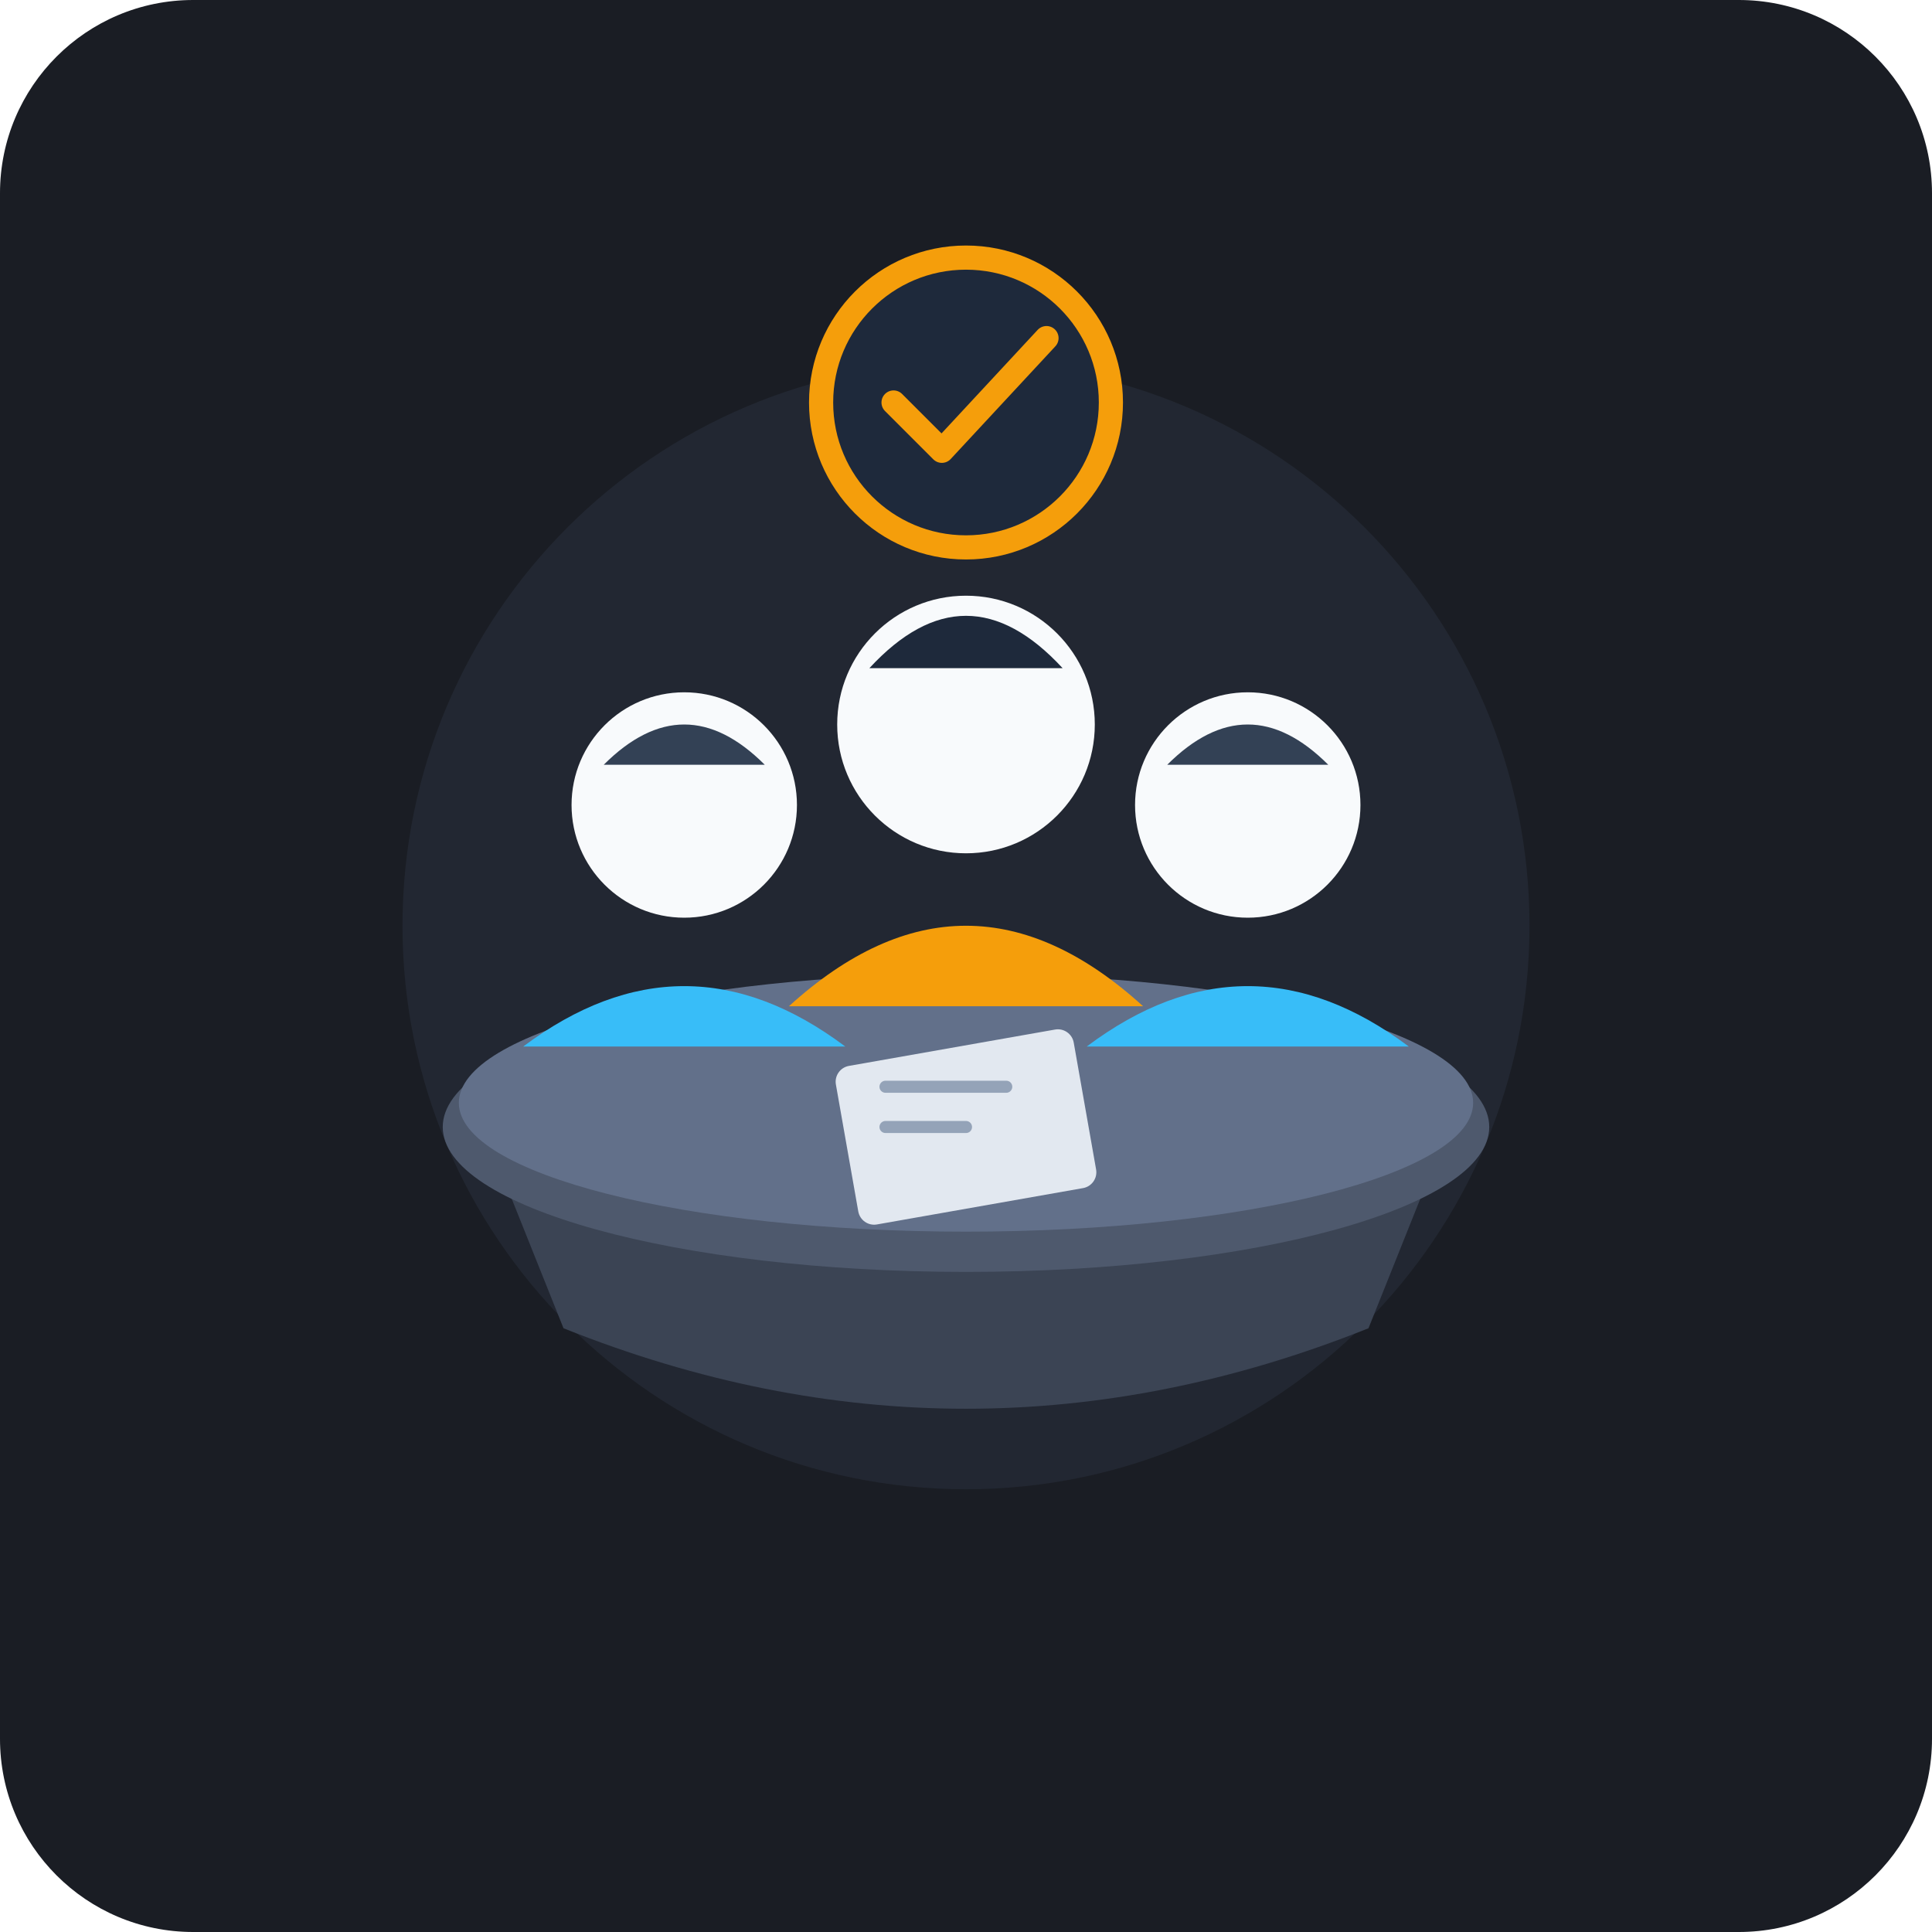
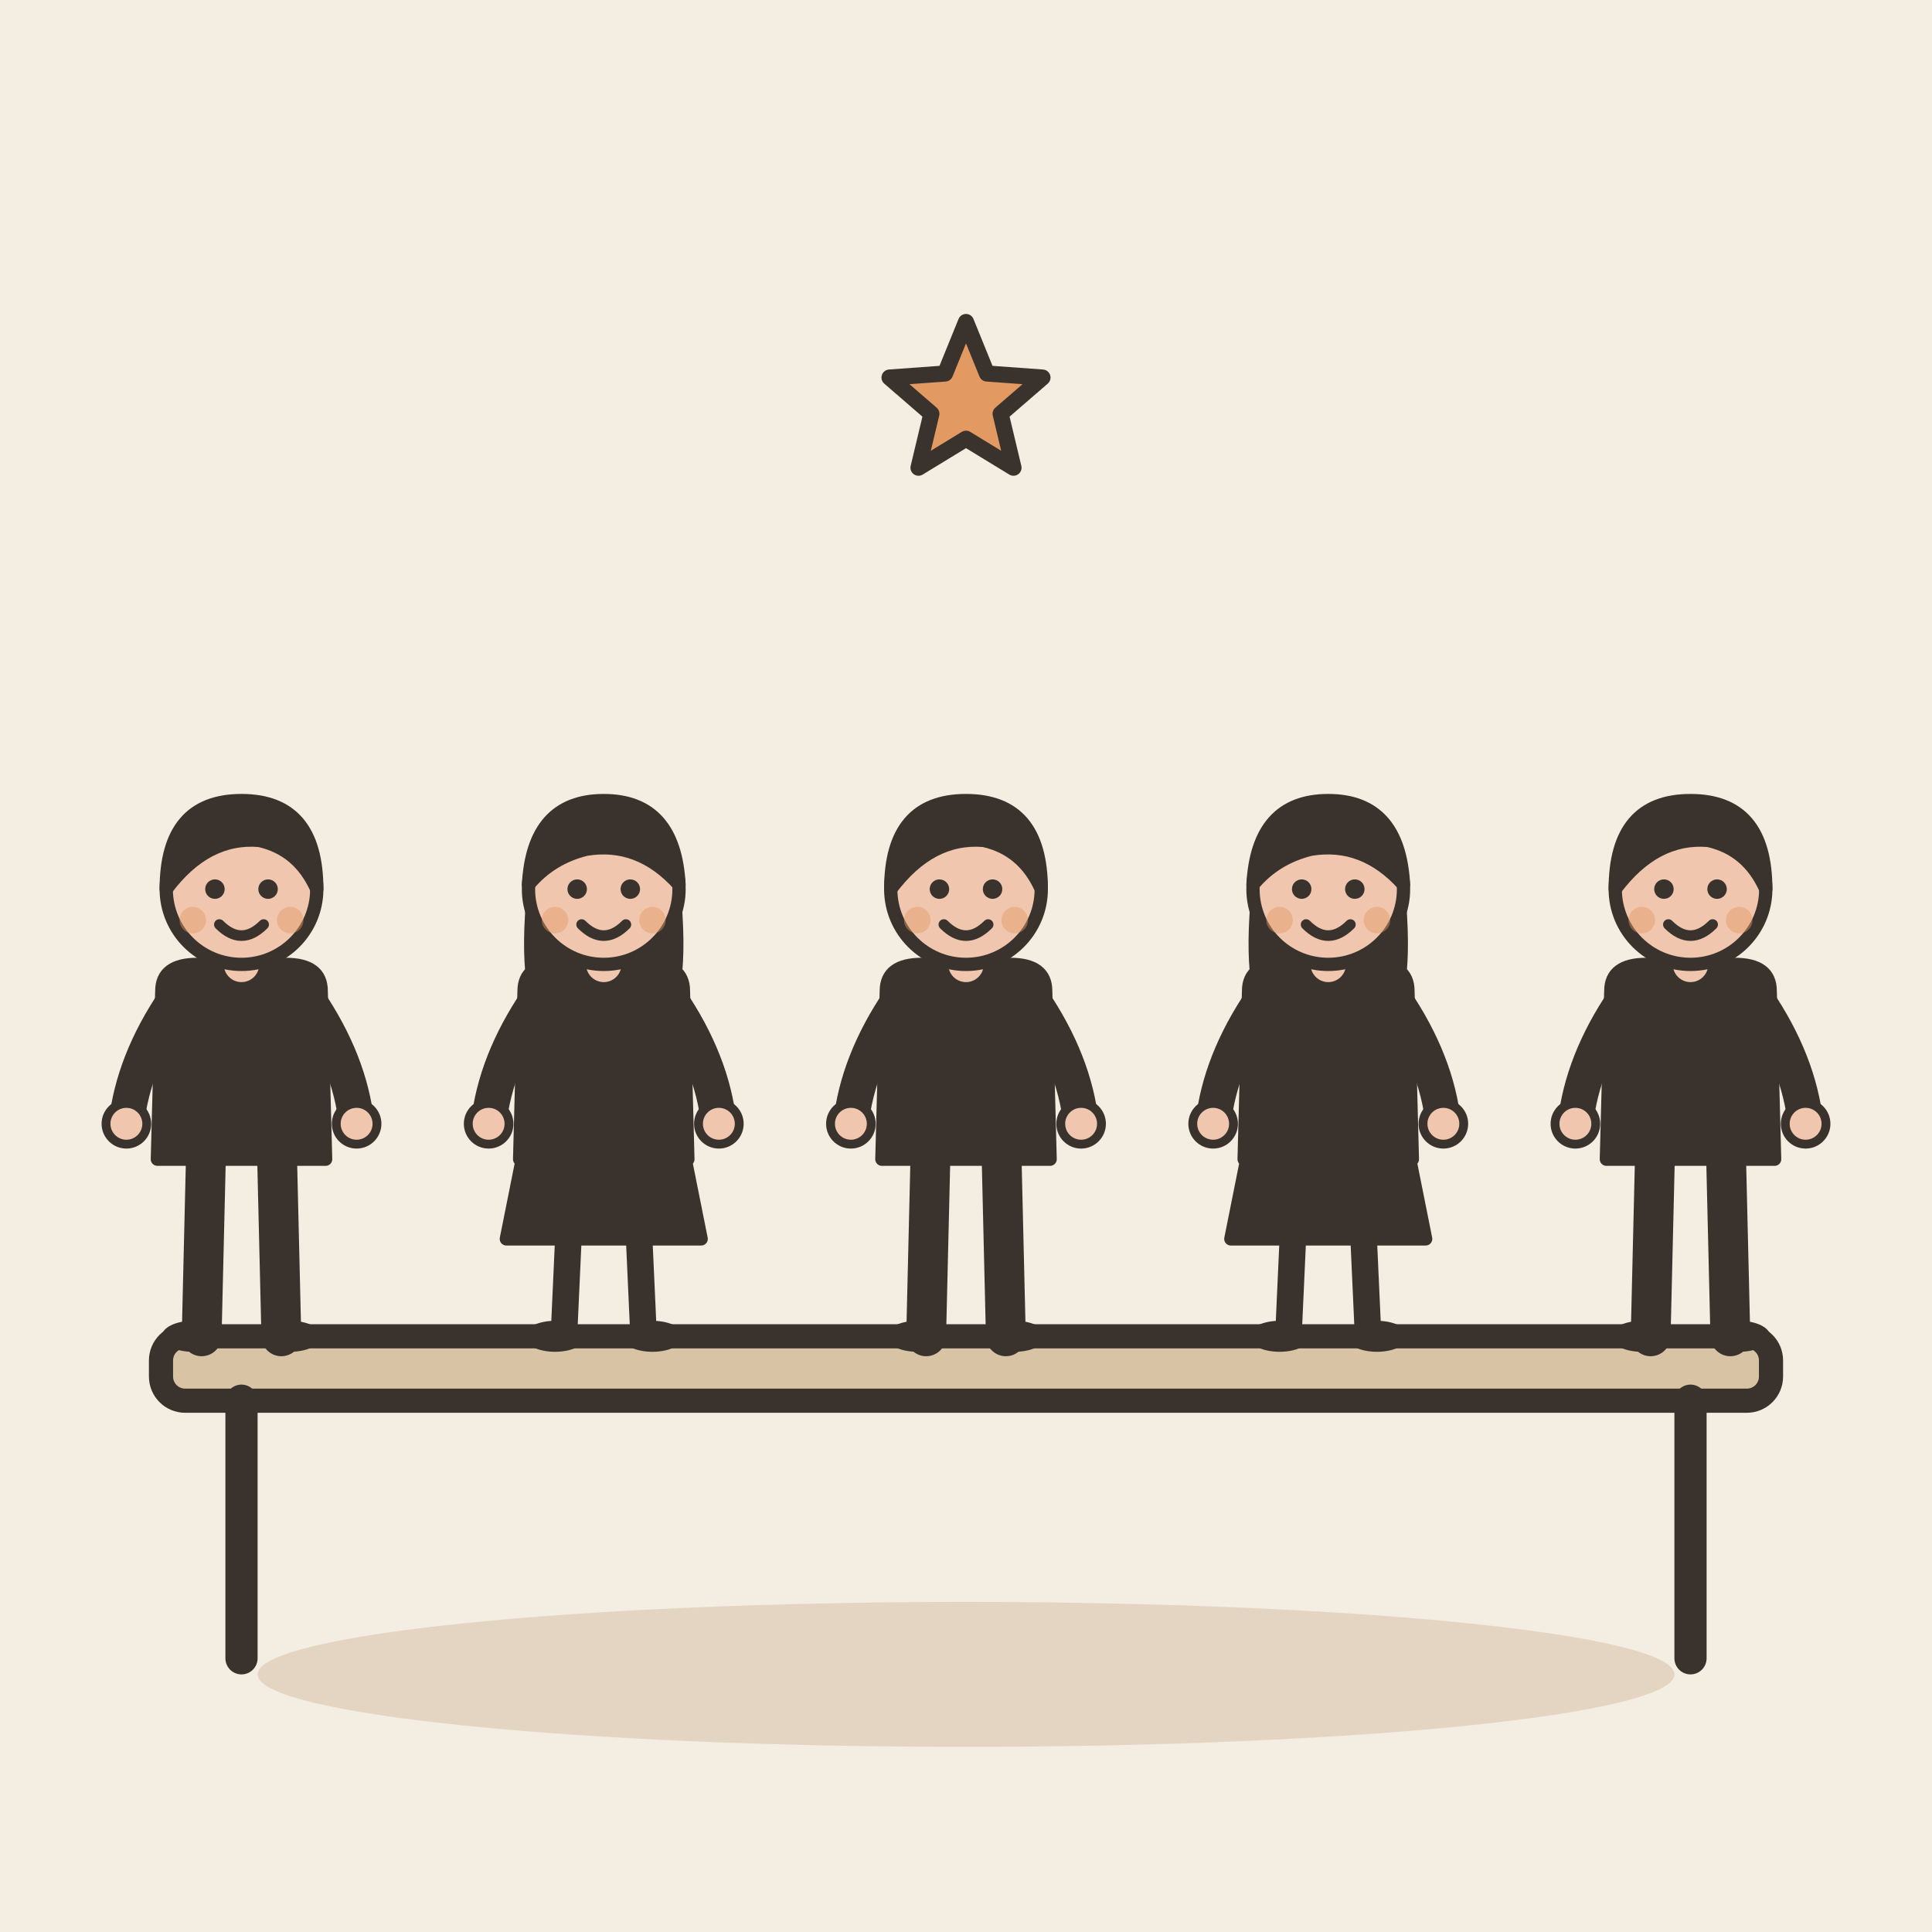
- <svg xmlns="http://www.w3.org/2000/svg" width="240" height="240" viewBox="0 0 240 240">
-   <rect width="240" height="240" rx="24" fill="#1A1D24" />
-   <circle cx="120" cy="115" r="70" fill="#2E3646" opacity="0.4" />
-   <path d="M 60,140 Q 120,160 180,140 L 170,165 Q 120,185 70,165 Z" fill="#3B4454" />
-   <ellipse cx="120" cy="140" rx="65" ry="18" fill="#4E596D" />
-   <ellipse cx="120" cy="137" rx="63" ry="16" fill="#62708A" />
-   <rect x="105" y="130" width="30" height="20" rx="2" fill="#E2E8F0" transform="rotate(-10 120 140)" />
-   <line x1="110" y1="135" x2="125" y2="135" stroke="#94A3B8" stroke-width="1.5" stroke-linecap="round" />
-   <line x1="110" y1="140" x2="120" y2="140" stroke="#94A3B8" stroke-width="1.5" stroke-linecap="round" />
-   <circle cx="85" cy="100" r="14" fill="#F8FAFC" />
-   <path d="M 65,130 Q 85,115 105,130" fill="#38BDF8" />
-   <path d="M 75,95 Q 85,85 95,95" fill="#334155" />
-   <circle cx="120" cy="90" r="16" fill="#F8FAFC" />
-   <path d="M 98,125 Q 120,105 142,125" fill="#F59E0B" />
-   <path d="M 108,83 Q 120,70 132,83" fill="#1E293B" />
-   <circle cx="155" cy="100" r="14" fill="#F8FAFC" />
-   <path d="M 135,130 Q 155,115 175,130" fill="#38BDF8" />
-   <path d="M 145,95 Q 155,85 165,95" fill="#334155" />
-   <circle cx="120" cy="50" r="18" fill="#1E293B" stroke="#F59E0B" stroke-width="3" />
-   <path d="M 111,50 L 117,56 L 130,42" fill="none" stroke="#F59E0B" stroke-width="3" stroke-linecap="round" stroke-linejoin="round" />
+ <svg xmlns="http://www.w3.org/2000/svg" viewBox="0 0 240 240" data-style="editorial">
+   <rect width="240" height="240" fill="#F4EDE2" />
+   <ellipse cx="120" cy="208" rx="88" ry="9" fill="#E3D5C1" />
+   <g transform="translate(120 206)">
+     <rect x="-100" y="-40" width="200" height="8" rx="3" fill="#D8C3A5" stroke="#3A332D" stroke-width="3" stroke-linecap="round" stroke-linejoin="round" />
+     <path d="M-90 -32L-90 0" stroke="#3A332D" stroke-width="4" stroke-linecap="round" fill="none" />
+     <path d="M90 -32L90 0" stroke="#3A332D" stroke-width="4" stroke-linecap="round" fill="none" />
+   </g>
+   <g transform="translate(30 166) scale(0.55 0.55)">
+     <path d="M-8 -42L-9 0" stroke="#3A332D" stroke-width="9" stroke-linecap="round" fill="none" />
+     <path d="M8 -42L9 0" stroke="#3A332D" stroke-width="9" stroke-linecap="round" fill="none" />
+     <ellipse cx="-11" cy="0" rx="7" ry="3.5" fill="#3A332D" />
+     <ellipse cx="11" cy="0" rx="7" ry="3.5" fill="#3A332D" />
+     <path d="M-18 -78Q-18 -84 -10 -84L10 -84Q18 -84 18 -78L19 -40L-19 -40Z" fill="#3A332D" stroke="#3A332D" stroke-width="3" stroke-linecap="round" stroke-linejoin="round" />
+     <path d="M-15 -76Q-24.5 -62 -26 -48" fill="none" stroke="#3A332D" stroke-width="8" stroke-linecap="round" stroke-linejoin="round" />
+     <circle cx="-26" cy="-48" r="4.6" fill="#F0C7AE" stroke="#3A332D" stroke-linecap="round" stroke-linejoin="round" stroke-width="2" />
+     <path d="M15 -76Q24.5 -62 26 -48" fill="none" stroke="#3A332D" stroke-width="8" stroke-linecap="round" stroke-linejoin="round" />
+     <circle cx="26" cy="-48" r="4.6" fill="#F0C7AE" stroke="#3A332D" stroke-linecap="round" stroke-linejoin="round" stroke-width="2" />
+     <path d="M0 -84L0 -88" stroke="#F0C7AE" stroke-width="8" stroke-linecap="round" fill="none" />
+     <circle cx="0" cy="-101" r="17" fill="#F0C7AE" stroke="#3A332D" stroke-width="3" stroke-linecap="round" stroke-linejoin="round" />
+     <path d="M-17 -101Q-17 -121 0 -121Q17 -121 17 -101Q13 -110 4 -112Q-8 -113 -17 -101Z" fill="#3A332D" stroke="#3A332D" stroke-width="3" stroke-linecap="round" stroke-linejoin="round" />
+     <circle cx="-6" cy="-101" r="2.2" fill="#3A332D" />
+     <circle cx="6" cy="-101" r="2.2" fill="#3A332D" />
+     <path d="M-5 -93Q0 -88 5 -93" fill="none" stroke="#3A332D" stroke-width="2.4" stroke-linecap="round" stroke-linejoin="round" />
+     <circle cx="-11" cy="-94" r="3" fill="#E39A62" opacity="0.45" />
+     <circle cx="11" cy="-94" r="3" fill="#E39A62" opacity="0.45" />
+   </g>
+   <g transform="translate(75 166) scale(0.55 0.55)">
+     <path d="M-18 -42L-22 -22L22 -22L18 -42Z" fill="#3A332D" stroke="#3A332D" stroke-width="3" stroke-linecap="round" stroke-linejoin="round" />
+     <path d="M-8 -22L-9 0" stroke="#3A332D" stroke-width="6" stroke-linecap="round" fill="none" />
+     <path d="M8 -22L9 0" stroke="#3A332D" stroke-width="6" stroke-linecap="round" fill="none" />
+     <ellipse cx="-11" cy="0" rx="7" ry="3.5" fill="#3A332D" />
+     <ellipse cx="11" cy="0" rx="7" ry="3.5" fill="#3A332D" />
+     <path d="M-17 -104Q-20 -78 -14 -70L-6 -78L6 -78L14 -70Q20 -78 17 -104Z" fill="#3A332D" />
+     <path d="M-18 -78Q-18 -84 -10 -84L10 -84Q18 -84 18 -78L19 -40L-19 -40Z" fill="#3A332D" stroke="#3A332D" stroke-width="3" stroke-linecap="round" stroke-linejoin="round" />
+     <path d="M-15 -76Q-24.5 -62 -26 -48" fill="none" stroke="#3A332D" stroke-width="8" stroke-linecap="round" stroke-linejoin="round" />
+     <circle cx="-26" cy="-48" r="4.6" fill="#F0C7AE" stroke="#3A332D" stroke-linecap="round" stroke-linejoin="round" stroke-width="2" />
+     <path d="M15 -76Q24.5 -62 26 -48" fill="none" stroke="#3A332D" stroke-width="8" stroke-linecap="round" stroke-linejoin="round" />
+     <circle cx="26" cy="-48" r="4.6" fill="#F0C7AE" stroke="#3A332D" stroke-linecap="round" stroke-linejoin="round" stroke-width="2" />
+     <path d="M0 -84L0 -88" stroke="#F0C7AE" stroke-width="8" stroke-linecap="round" fill="none" />
+     <circle cx="0" cy="-101" r="17" fill="#F0C7AE" stroke="#3A332D" stroke-width="3" stroke-linecap="round" stroke-linejoin="round" />
+     <path d="M-17 -102Q-16 -121 0 -121Q16 -121 17 -102Q8 -112 -4 -110Q-12 -108 -17 -102Z" fill="#3A332D" stroke="#3A332D" stroke-width="3" stroke-linecap="round" stroke-linejoin="round" />
+     <circle cx="-6" cy="-101" r="2.2" fill="#3A332D" />
+     <circle cx="6" cy="-101" r="2.2" fill="#3A332D" />
+     <path d="M-5 -93Q0 -88 5 -93" fill="none" stroke="#3A332D" stroke-width="2.4" stroke-linecap="round" stroke-linejoin="round" />
+     <circle cx="-11" cy="-94" r="3" fill="#E39A62" opacity="0.45" />
+     <circle cx="11" cy="-94" r="3" fill="#E39A62" opacity="0.45" />
+   </g>
+   <g transform="translate(120 166) scale(0.55 0.55)">
+     <path d="M-8 -42L-9 0" stroke="#3A332D" stroke-width="9" stroke-linecap="round" fill="none" />
+     <path d="M8 -42L9 0" stroke="#3A332D" stroke-width="9" stroke-linecap="round" fill="none" />
+     <ellipse cx="-11" cy="0" rx="7" ry="3.5" fill="#3A332D" />
+     <ellipse cx="11" cy="0" rx="7" ry="3.5" fill="#3A332D" />
+     <path d="M-18 -78Q-18 -84 -10 -84L10 -84Q18 -84 18 -78L19 -40L-19 -40Z" fill="#3A332D" stroke="#3A332D" stroke-width="3" stroke-linecap="round" stroke-linejoin="round" />
+     <path d="M-15 -76Q-24.5 -62 -26 -48" fill="none" stroke="#3A332D" stroke-width="8" stroke-linecap="round" stroke-linejoin="round" />
+     <circle cx="-26" cy="-48" r="4.6" fill="#F0C7AE" stroke="#3A332D" stroke-linecap="round" stroke-linejoin="round" stroke-width="2" />
+     <path d="M15 -76Q24.5 -62 26 -48" fill="none" stroke="#3A332D" stroke-width="8" stroke-linecap="round" stroke-linejoin="round" />
+     <circle cx="26" cy="-48" r="4.6" fill="#F0C7AE" stroke="#3A332D" stroke-linecap="round" stroke-linejoin="round" stroke-width="2" />
+     <path d="M0 -84L0 -88" stroke="#F0C7AE" stroke-width="8" stroke-linecap="round" fill="none" />
+     <circle cx="0" cy="-101" r="17" fill="#F0C7AE" stroke="#3A332D" stroke-width="3" stroke-linecap="round" stroke-linejoin="round" />
+     <path d="M-17 -101Q-17 -121 0 -121Q17 -121 17 -101Q13 -110 4 -112Q-8 -113 -17 -101Z" fill="#3A332D" stroke="#3A332D" stroke-width="3" stroke-linecap="round" stroke-linejoin="round" />
+     <circle cx="-6" cy="-101" r="2.2" fill="#3A332D" />
+     <circle cx="6" cy="-101" r="2.2" fill="#3A332D" />
+     <path d="M-5 -93Q0 -88 5 -93" fill="none" stroke="#3A332D" stroke-width="2.4" stroke-linecap="round" stroke-linejoin="round" />
+     <circle cx="-11" cy="-94" r="3" fill="#E39A62" opacity="0.45" />
+     <circle cx="11" cy="-94" r="3" fill="#E39A62" opacity="0.45" />
+   </g>
+   <g transform="translate(165 166) scale(0.55 0.55)">
+     <path d="M-18 -42L-22 -22L22 -22L18 -42Z" fill="#3A332D" stroke="#3A332D" stroke-width="3" stroke-linecap="round" stroke-linejoin="round" />
+     <path d="M-8 -22L-9 0" stroke="#3A332D" stroke-width="6" stroke-linecap="round" fill="none" />
+     <path d="M8 -22L9 0" stroke="#3A332D" stroke-width="6" stroke-linecap="round" fill="none" />
+     <ellipse cx="-11" cy="0" rx="7" ry="3.5" fill="#3A332D" />
+     <ellipse cx="11" cy="0" rx="7" ry="3.5" fill="#3A332D" />
+     <path d="M-17 -104Q-20 -78 -14 -70L-6 -78L6 -78L14 -70Q20 -78 17 -104Z" fill="#3A332D" />
+     <path d="M-18 -78Q-18 -84 -10 -84L10 -84Q18 -84 18 -78L19 -40L-19 -40Z" fill="#3A332D" stroke="#3A332D" stroke-width="3" stroke-linecap="round" stroke-linejoin="round" />
+     <path d="M-15 -76Q-24.5 -62 -26 -48" fill="none" stroke="#3A332D" stroke-width="8" stroke-linecap="round" stroke-linejoin="round" />
+     <circle cx="-26" cy="-48" r="4.6" fill="#F0C7AE" stroke="#3A332D" stroke-linecap="round" stroke-linejoin="round" stroke-width="2" />
+     <path d="M15 -76Q24.5 -62 26 -48" fill="none" stroke="#3A332D" stroke-width="8" stroke-linecap="round" stroke-linejoin="round" />
+     <circle cx="26" cy="-48" r="4.6" fill="#F0C7AE" stroke="#3A332D" stroke-linecap="round" stroke-linejoin="round" stroke-width="2" />
+     <path d="M0 -84L0 -88" stroke="#F0C7AE" stroke-width="8" stroke-linecap="round" fill="none" />
+     <circle cx="0" cy="-101" r="17" fill="#F0C7AE" stroke="#3A332D" stroke-width="3" stroke-linecap="round" stroke-linejoin="round" />
+     <path d="M-17 -102Q-16 -121 0 -121Q16 -121 17 -102Q8 -112 -4 -110Q-12 -108 -17 -102Z" fill="#3A332D" stroke="#3A332D" stroke-width="3" stroke-linecap="round" stroke-linejoin="round" />
+     <circle cx="-6" cy="-101" r="2.2" fill="#3A332D" />
+     <circle cx="6" cy="-101" r="2.2" fill="#3A332D" />
+     <path d="M-5 -93Q0 -88 5 -93" fill="none" stroke="#3A332D" stroke-width="2.4" stroke-linecap="round" stroke-linejoin="round" />
+     <circle cx="-11" cy="-94" r="3" fill="#E39A62" opacity="0.45" />
+     <circle cx="11" cy="-94" r="3" fill="#E39A62" opacity="0.45" />
+   </g>
+   <g transform="translate(210 166) scale(0.55 0.55)">
+     <path d="M-8 -42L-9 0" stroke="#3A332D" stroke-width="9" stroke-linecap="round" fill="none" />
+     <path d="M8 -42L9 0" stroke="#3A332D" stroke-width="9" stroke-linecap="round" fill="none" />
+     <ellipse cx="-11" cy="0" rx="7" ry="3.5" fill="#3A332D" />
+     <ellipse cx="11" cy="0" rx="7" ry="3.5" fill="#3A332D" />
+     <path d="M-18 -78Q-18 -84 -10 -84L10 -84Q18 -84 18 -78L19 -40L-19 -40Z" fill="#3A332D" stroke="#3A332D" stroke-width="3" stroke-linecap="round" stroke-linejoin="round" />
+     <path d="M-15 -76Q-24.5 -62 -26 -48" fill="none" stroke="#3A332D" stroke-width="8" stroke-linecap="round" stroke-linejoin="round" />
+     <circle cx="-26" cy="-48" r="4.6" fill="#F0C7AE" stroke="#3A332D" stroke-linecap="round" stroke-linejoin="round" stroke-width="2" />
+     <path d="M15 -76Q24.5 -62 26 -48" fill="none" stroke="#3A332D" stroke-width="8" stroke-linecap="round" stroke-linejoin="round" />
+     <circle cx="26" cy="-48" r="4.6" fill="#F0C7AE" stroke="#3A332D" stroke-linecap="round" stroke-linejoin="round" stroke-width="2" />
+     <path d="M0 -84L0 -88" stroke="#F0C7AE" stroke-width="8" stroke-linecap="round" fill="none" />
+     <circle cx="0" cy="-101" r="17" fill="#F0C7AE" stroke="#3A332D" stroke-width="3" stroke-linecap="round" stroke-linejoin="round" />
+     <path d="M-17 -101Q-17 -121 0 -121Q17 -121 17 -101Q13 -110 4 -112Q-8 -113 -17 -101Z" fill="#3A332D" stroke="#3A332D" stroke-width="3" stroke-linecap="round" stroke-linejoin="round" />
+     <circle cx="-6" cy="-101" r="2.2" fill="#3A332D" />
+     <circle cx="6" cy="-101" r="2.2" fill="#3A332D" />
+     <path d="M-5 -93Q0 -88 5 -93" fill="none" stroke="#3A332D" stroke-width="2.4" stroke-linecap="round" stroke-linejoin="round" />
+     <circle cx="-11" cy="-94" r="3" fill="#E39A62" opacity="0.45" />
+     <circle cx="11" cy="-94" r="3" fill="#E39A62" opacity="0.45" />
+   </g>
+   <path d="M120.0 40.0L122.6 46.4L129.5 46.9L124.3 51.4L125.9 58.1L120.0 54.5L114.1 58.1L115.7 51.4L110.5 46.9L117.4 46.4Z" fill="#E39A62" stroke="#3A332D" stroke-width="2" stroke-linecap="round" stroke-linejoin="round" />
</svg>
